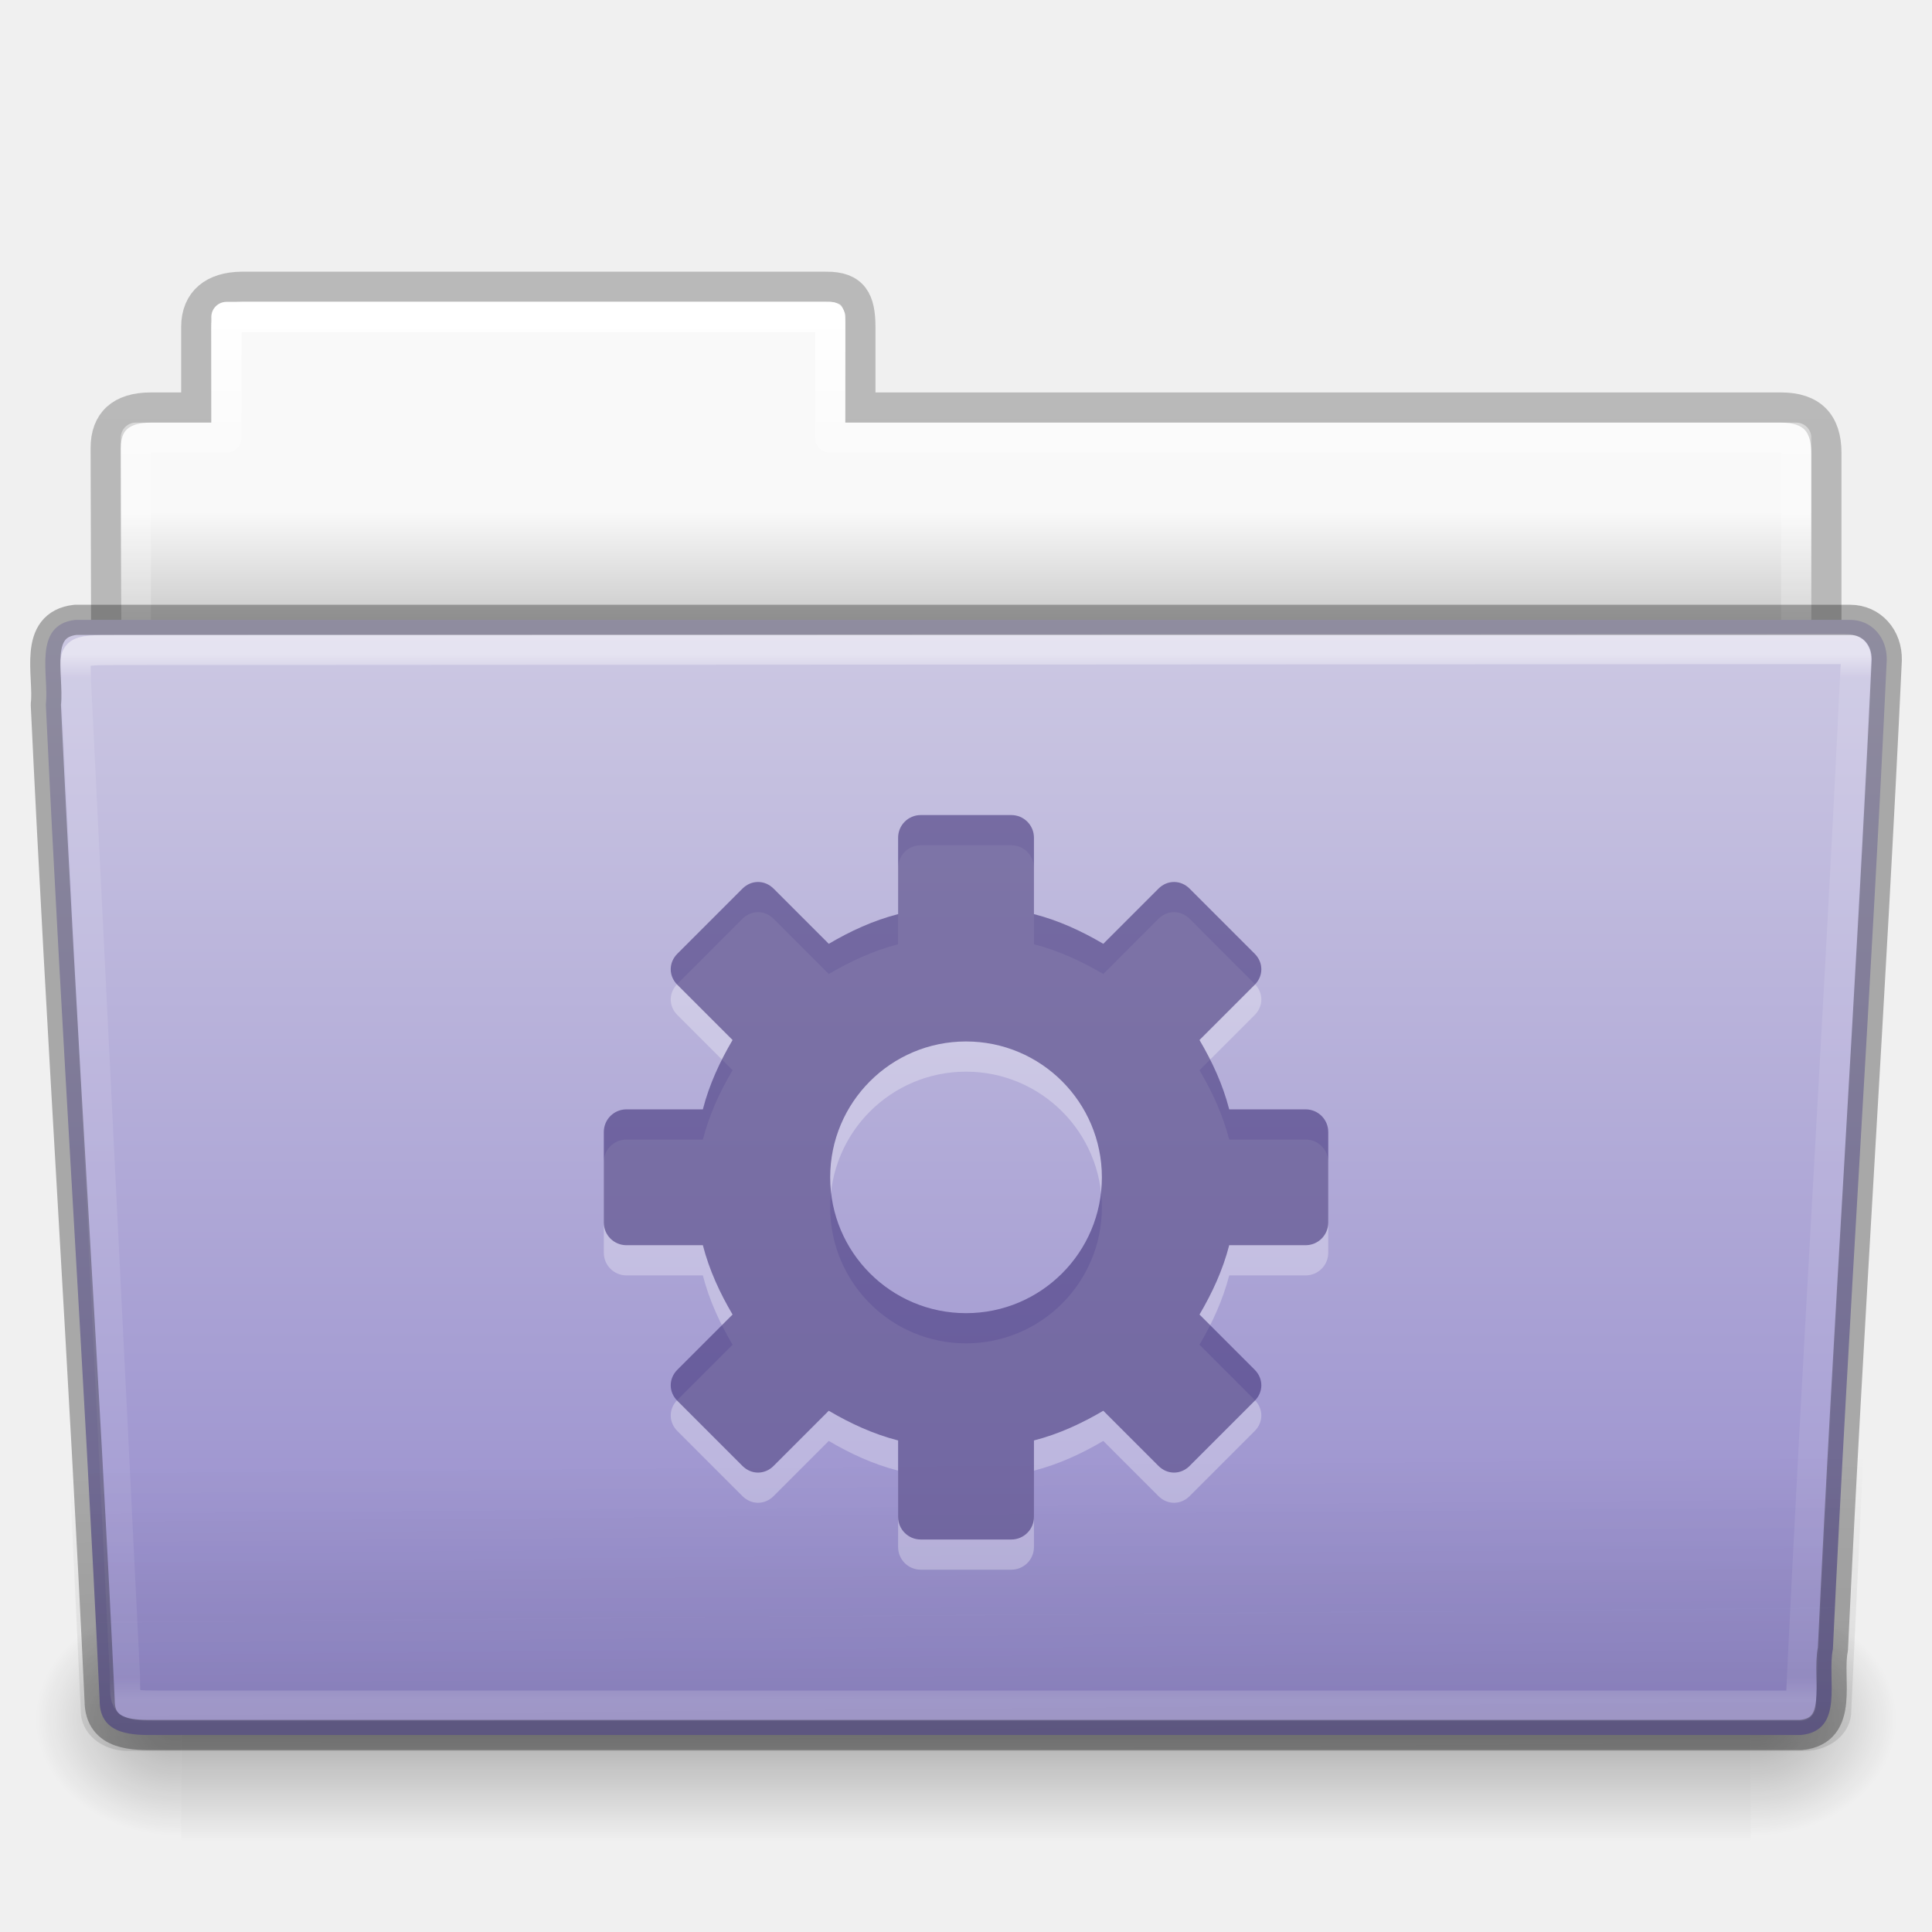
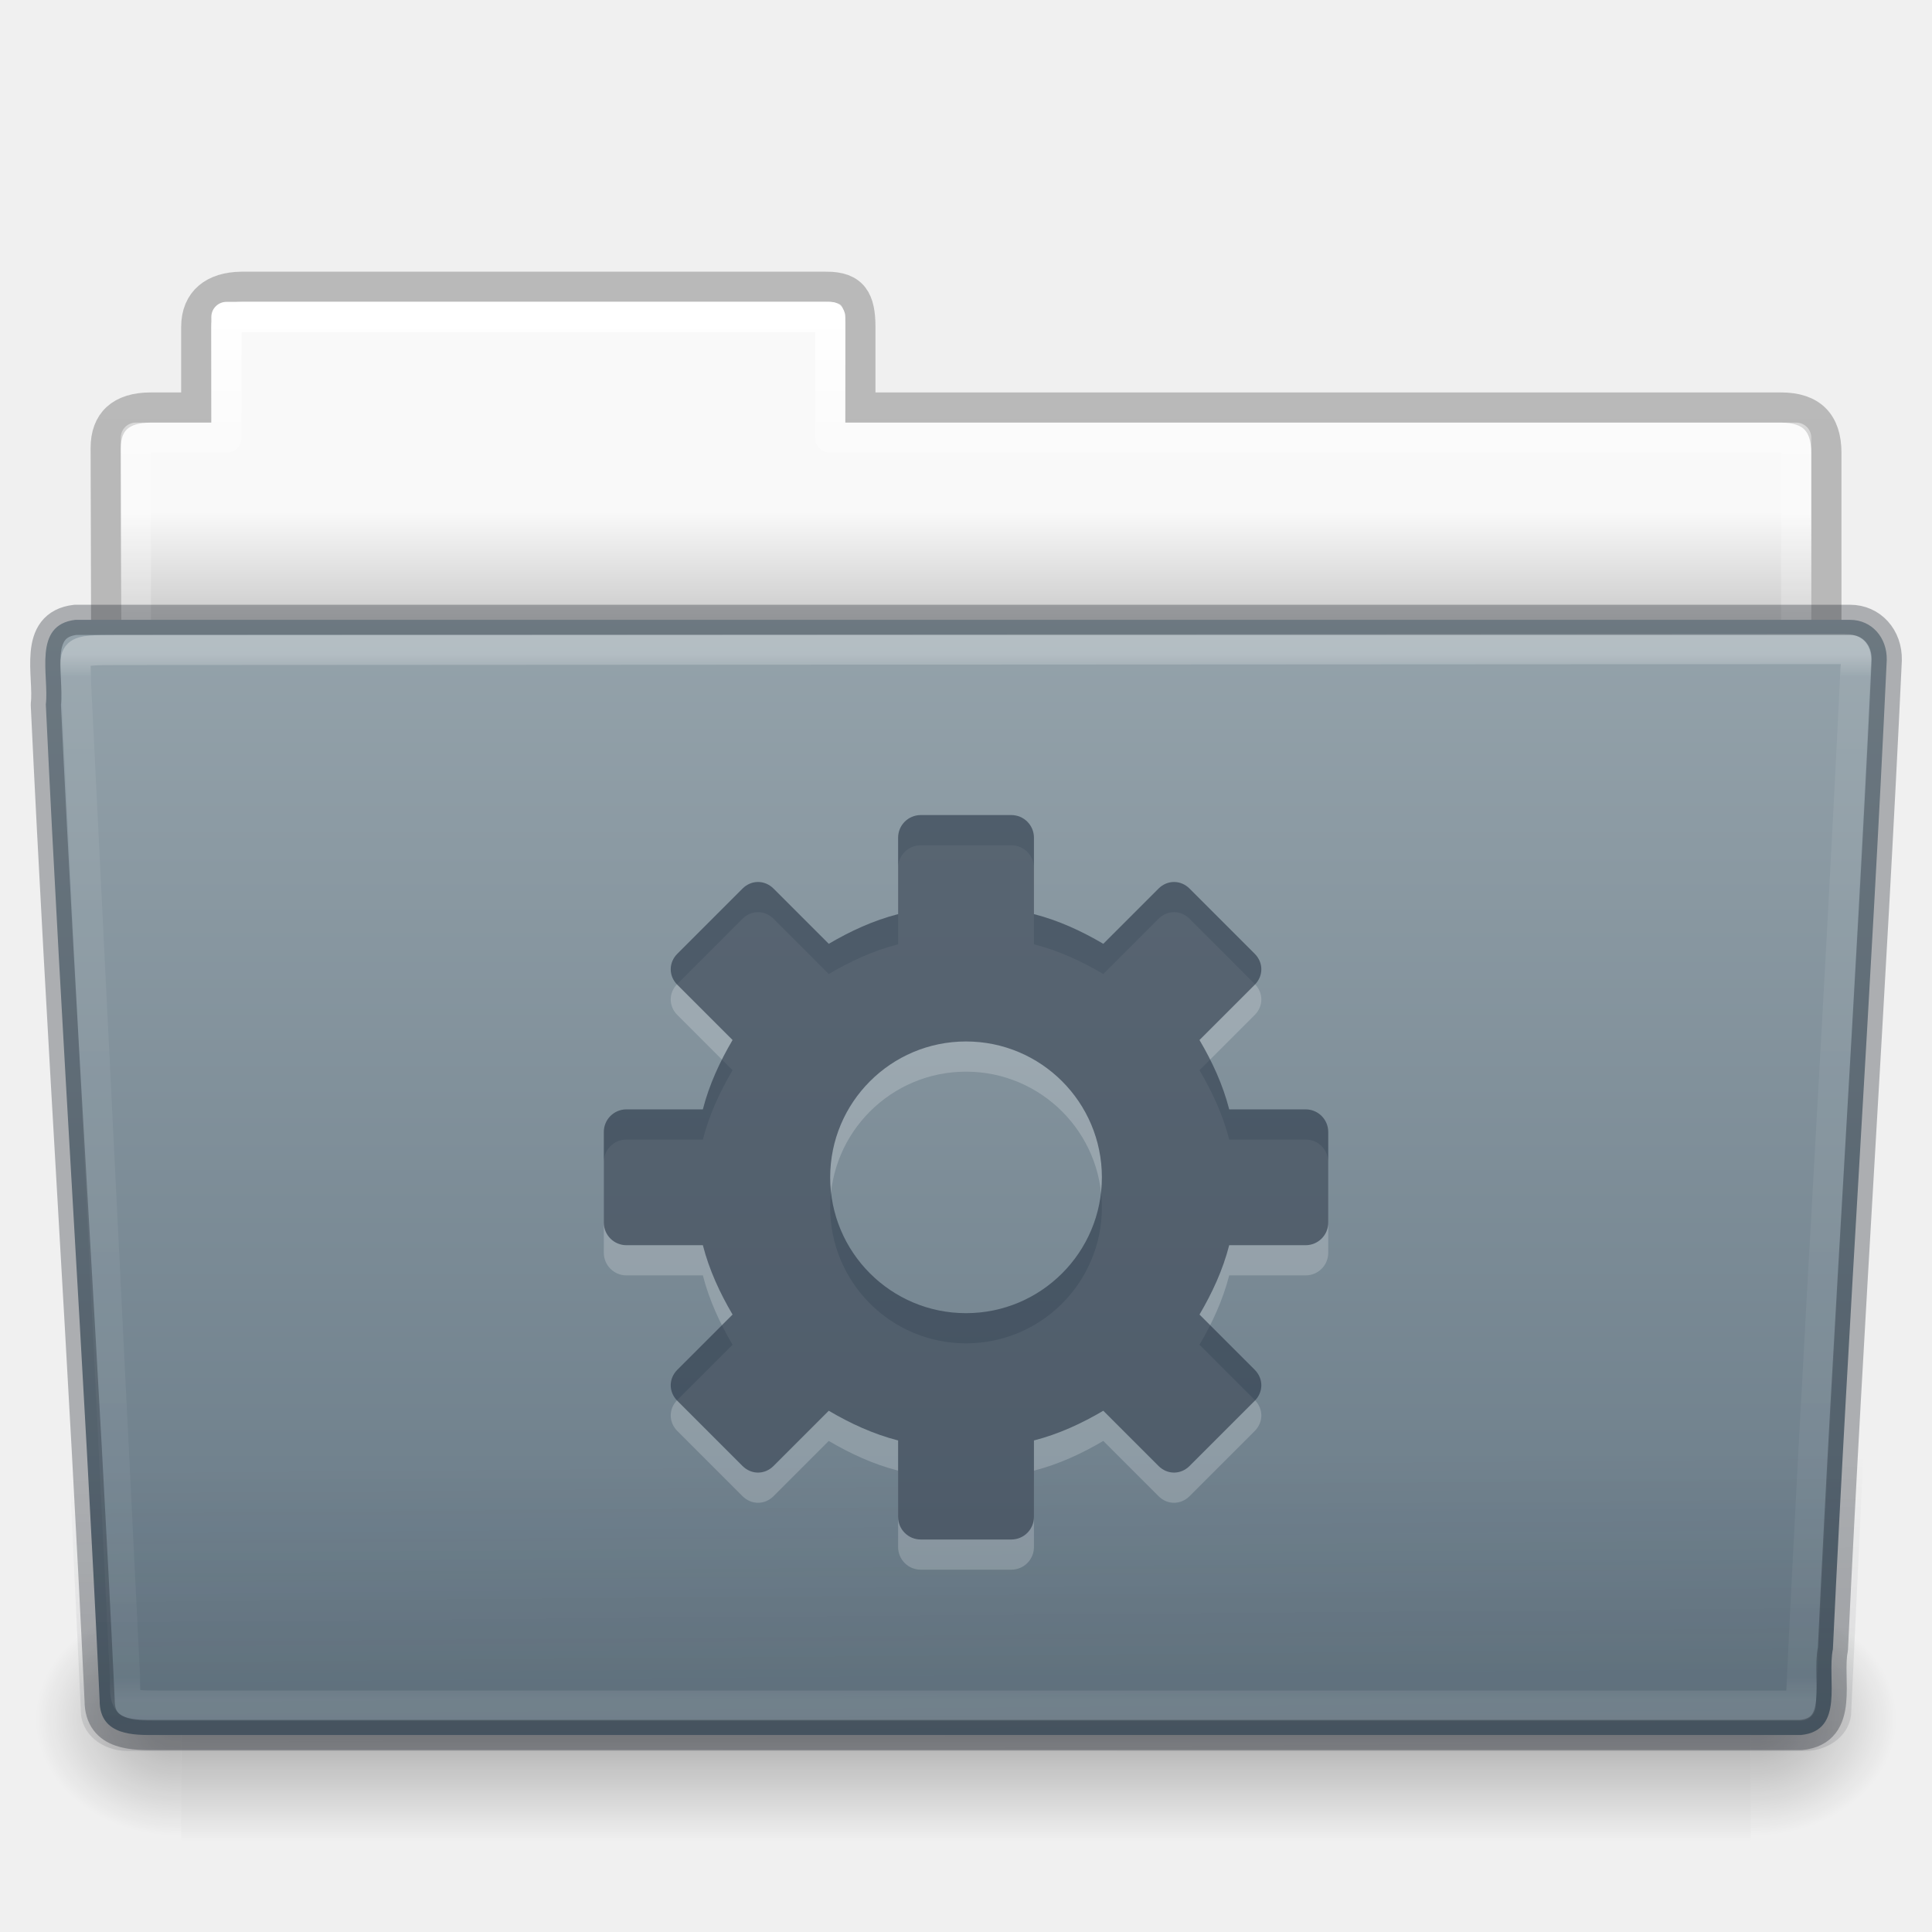
- <svg xmlns="http://www.w3.org/2000/svg" xmlns:xlink="http://www.w3.org/1999/xlink" version="1.1" width="64" height="64" id="svg25228">
+ <svg xmlns="http://www.w3.org/2000/svg" xmlns:xlink="http://www.w3.org/1999/xlink" id="svg25228" height="64" width="64" version="1.1">
  <defs id="defs25230">
-     <linearGradient x1="97.539" y1="16.962" x2="97.539" y2="44.261" id="linearGradient22706" xlink:href="#linearGradient8272-8-8" gradientUnits="userSpaceOnUse" gradientTransform="matrix(1.321028,0,0,1.26798,-70.72988,0.1738111)" />
+     <linearGradient gradientTransform="matrix(1.321028,0,0,1.26798,-70.72988,0.1738111)" gradientUnits="userSpaceOnUse" xlink:href="#linearGradient8272-8-8" id="linearGradient22706" y2="44.261" x2="97.539" y1="16.962" x1="97.539" />
    <linearGradient id="linearGradient8272-8-8">
-       <stop id="stop8274-4" style="stop-color:#ffffff;stop-opacity:1" offset="0" />
-       <stop id="stop8276-5" style="stop-color:#ffffff;stop-opacity:0.235" offset="0.022" />
-       <stop id="stop8278-0" style="stop-color:#ffffff;stop-opacity:0.157" offset="0.979" />
-       <stop id="stop8280-5-9" style="stop-color:#ffffff;stop-opacity:0.392" offset="1" />
+       <stop offset="0" style="stop-color:#ffffff;stop-opacity:1" id="stop8274-4" />
+       <stop offset="0.022" style="stop-color:#ffffff;stop-opacity:0.235" id="stop8276-5" />
+       <stop offset="0.979" style="stop-color:#ffffff;stop-opacity:0.157" id="stop8278-0" />
+       <stop offset="1" style="stop-color:#ffffff;stop-opacity:0.392" id="stop8280-5-9" />
    </linearGradient>
-     <linearGradient x1="22.935" y1="49.629" x2="22.809" y2="36.658" id="linearGradient22702" xlink:href="#linearGradient6129-963-697-142-998-580-273-9" gradientUnits="userSpaceOnUse" gradientTransform="matrix(1.54329,0,0,1.310345,-5.038295,0.3448311)" />
+     <linearGradient gradientTransform="matrix(1.54329,0,0,1.310345,-5.038076,0.3478881)" gradientUnits="userSpaceOnUse" xlink:href="#linearGradient6129-963-697-142-998-580-273-9" id="linearGradient22702" y2="36.658" x2="22.809" y1="49.629" x1="22.935" />
    <linearGradient id="linearGradient6129-963-697-142-998-580-273-9">
-       <stop id="stop2661-3" style="stop-color:#0a0a0a;stop-opacity:0.498" offset="0" />
-       <stop id="stop2663-33" style="stop-color:#0a0a0a;stop-opacity:0" offset="1" />
+       <stop offset="0" style="stop-color:#0e141f;stop-opacity:0.5" id="stop2661-3" />
+       <stop offset="1" style="stop-color:#0e141f;stop-opacity:0" id="stop2663-33" />
    </linearGradient>
-     <linearGradient x1="-91" y1="44" x2="-91" y2="119.06" id="linearGradient6654" xlink:href="#linearGradient4632-92-3-0-8-1" gradientUnits="userSpaceOnUse" gradientTransform="matrix(0.5041322,0,0,0.4933339,73.84364,-1.45329)" />
+     <linearGradient gradientTransform="matrix(0.5041322,0,0,0.4933339,73.84364,-1.45329)" gradientUnits="userSpaceOnUse" xlink:href="#linearGradient4632-92-3-0-8-1" id="linearGradient6654" y2="119.06" x2="-91" y1="44" x1="-91" />
    <linearGradient id="linearGradient4632-92-3-0-8-1">
-       <stop id="stop4634-68-8-0-2-9" style="stop-color:#cdc9e3;stop-opacity:1" offset="0" />
-       <stop id="stop4636-8-21-7-1-4" style="stop-color:#9389cb;stop-opacity:1" offset="1" />
+       <stop offset="0" style="stop-color:#95a3ab;stop-opacity:1" id="stop4634-68-8-0-2-9" />
+       <stop offset="1" style="stop-color:#667885;stop-opacity:1" id="stop4636-8-21-7-1-4" />
    </linearGradient>
-     <radialGradient cx="605.714" cy="486.648" r="117.143" fx="605.714" fy="486.648" id="radialGradient22698" xlink:href="#linearGradient5060-820-8" gradientUnits="userSpaceOnUse" gradientTransform="matrix(-0.04016195,0,0,0.0329426,30.20468,40.92132)" />
+     <radialGradient gradientTransform="matrix(-0.04016195,0,0,0.0329426,30.20468,40.92132)" gradientUnits="userSpaceOnUse" xlink:href="#linearGradient5060-820-8" id="radialGradient22698" fy="486.648" fx="605.714" r="117.143" cy="486.648" cx="605.714" />
    <linearGradient id="linearGradient5060-820-8">
-       <stop id="stop2681-37" style="stop-color:#000000;stop-opacity:1" offset="0" />
-       <stop id="stop2683-05" style="stop-color:#000000;stop-opacity:0" offset="1" />
+       <stop offset="0" style="stop-color:#000000;stop-opacity:1" id="stop2681-37" />
+       <stop offset="1" style="stop-color:#000000;stop-opacity:0" id="stop2683-05" />
    </linearGradient>
-     <linearGradient x1="302.857" y1="366.648" x2="302.857" y2="609.505" id="linearGradient22694" xlink:href="#linearGradient5048-585-1" gradientUnits="userSpaceOnUse" gradientTransform="matrix(0.1076923,0,0,0.03294117,-6.922415,40.92219)" />
+     <linearGradient gradientTransform="matrix(0.1076923,0,0,0.03294117,-6.922415,40.92219)" gradientUnits="userSpaceOnUse" xlink:href="#linearGradient5048-585-1" id="linearGradient22694" y2="609.505" x2="302.857" y1="366.648" x1="302.857" />
    <linearGradient id="linearGradient5048-585-1">
-       <stop id="stop2667-0" style="stop-color:#000000;stop-opacity:0" offset="0" />
-       <stop id="stop2669-91" style="stop-color:#000000;stop-opacity:1" offset="0.5" />
-       <stop id="stop2671-6" style="stop-color:#000000;stop-opacity:0" offset="1" />
+       <stop offset="0" style="stop-color:#000000;stop-opacity:0" id="stop2667-0" />
+       <stop offset="0.5" style="stop-color:#000000;stop-opacity:1" id="stop2669-91" />
+       <stop offset="1" style="stop-color:#000000;stop-opacity:0" id="stop2671-6" />
    </linearGradient>
-     <radialGradient cx="605.714" cy="486.648" r="117.143" fx="605.714" fy="486.648" id="radialGradient22690" xlink:href="#linearGradient5060-820-8" gradientUnits="userSpaceOnUse" gradientTransform="matrix(0.04016195,0,0,0.0329426,33.79665,40.92132)" />
-     <linearGradient x1="97.539" y1="8.81" x2="97.539" y2="44.261" id="linearGradient22686" xlink:href="#linearGradient9235-9" gradientUnits="userSpaceOnUse" gradientTransform="matrix(1.274967,0,0,1.218292,-67.15852,-0.3392089)" />
+     <radialGradient gradientTransform="matrix(0.04016195,0,0,0.0329426,33.79665,40.92132)" gradientUnits="userSpaceOnUse" xlink:href="#linearGradient5060-820-8" id="radialGradient22690" fy="486.648" fx="605.714" r="117.143" cy="486.648" cx="605.714" />
+     <linearGradient gradientTransform="matrix(1.274967,0,0,1.218292,-67.15852,-0.3392089)" gradientUnits="userSpaceOnUse" xlink:href="#linearGradient9235-9" id="linearGradient22686" y2="44.261" x2="97.539" y1="8.81" x1="97.539" />
    <linearGradient id="linearGradient9235-9">
-       <stop id="stop9237-7" style="stop-color:#ffffff;stop-opacity:1" offset="0" />
-       <stop id="stop9239-2-3" style="stop-color:#ffffff;stop-opacity:0.235" offset="0.109" />
-       <stop id="stop9241-1" style="stop-color:#ffffff;stop-opacity:0.157" offset="0.979" />
-       <stop id="stop9243-5" style="stop-color:#ffffff;stop-opacity:0.392" offset="1" />
+       <stop offset="0" style="stop-color:#ffffff;stop-opacity:1" id="stop9237-7" />
+       <stop offset="0.109" style="stop-color:#ffffff;stop-opacity:0.235" id="stop9239-2-3" />
+       <stop offset="0.979" style="stop-color:#ffffff;stop-opacity:0.157" id="stop9241-1" />
+       <stop offset="1" style="stop-color:#ffffff;stop-opacity:0.392" id="stop9243-5" />
    </linearGradient>
-     <linearGradient x1="-51.786" y1="53.514" x2="-51.786" y2="3.634" id="linearGradient22682" xlink:href="#linearGradient3104-8-8-97-4-6-11-5-5-1-0-5" gradientUnits="userSpaceOnUse" gradientTransform="matrix(1.056377,0,0,1.077055,69.97582,-2.52965)" />
+     <linearGradient gradientTransform="matrix(1.056377,0,0,1.077055,69.97582,-2.52965)" gradientUnits="userSpaceOnUse" xlink:href="#linearGradient3104-8-8-97-4-6-11-5-5-1-0-5" id="linearGradient22682" y2="3.634" x2="-51.786" y1="53.514" x1="-51.786" />
    <linearGradient id="linearGradient3104-8-8-97-4-6-11-5-5-1-0-5">
-       <stop id="stop3106-5-4-3-5-0-2-1-0-1-2-7" style="stop-color:#000000;stop-opacity:0.322" offset="0" />
-       <stop id="stop3108-4-3-7-8-2-0-7-9-4-9-4-5" style="stop-color:#000000;stop-opacity:0.278" offset="1" />
+       <stop offset="0" style="stop-color:#000000;stop-opacity:0.322" id="stop3106-5-4-3-5-0-2-1-0-1-2-7" />
+       <stop offset="1" style="stop-color:#000000;stop-opacity:0.278" id="stop3108-4-3-7-8-2-0-7-9-4-9-4-5" />
    </linearGradient>
    <linearGradient id="linearGradient6404-7-5-7">
-       <stop id="stop6406-1-8-2" style="stop-color:#f9f9f9;stop-opacity:1" offset="0" />
-       <stop id="stop6408-9-6-4" style="stop-color:#c9c9c9;stop-opacity:1" offset="1" />
+       <stop offset="0" style="stop-color:#f9f9f9;stop-opacity:1" id="stop6406-1-8-2" />
+       <stop offset="1" style="stop-color:#c9c9c9;stop-opacity:1" id="stop6408-9-6-4" />
    </linearGradient>
-     <linearGradient x1="62.989" y1="14.091" x2="62.989" y2="16.998" id="linearGradient25226" xlink:href="#linearGradient6404-7-5-7" gradientUnits="userSpaceOnUse" gradientTransform="matrix(1.313553,0,0,1.290055,-55.48495,-1.22186)" />
+     <linearGradient gradientTransform="matrix(1.313553,0,0,1.290055,-55.48495,-1.22186)" gradientUnits="userSpaceOnUse" xlink:href="#linearGradient6404-7-5-7" id="linearGradient25226" y2="16.998" x2="62.989" y1="14.091" x1="62.989" />
  </defs>
  <g id="layer1">
-     <path d="m 7.501,10 c -0.277,0 -0.5,0.223 -0.5,0.5 l 0,3.5 -2.5,0 c -0.277,0 -0.5,0.223 -0.5,0.5 l 0,9.5 c 0,0.277 0.223,0.5 0.5,0.5 l 55,0 c 0.277,0 0.5,-0.223 0.5,-0.5 l 0,-9.5 c 0,-0.277 -0.223,-0.5 -0.5,-0.5 l -31.5,0 0,-3.5 c 0,-0.277 -0.223,-0.5 -0.5,-0.5 l -20,0 z" id="use6630" style="color:#000000;fill:url(#linearGradient25226);fill-opacity:1;fill-rule:nonzero;stroke:none;stroke-width:1;marker:none;visibility:visible;display:inline;overflow:visible;enable-background:accumulate" />
-     <path d="m 8.001,9.5 c -0.915,0.01 -1.5,0.456 -1.5,1.333 l 0,2.667 -1.506,0 c -0.995,0 -1.494,0.474 -1.494,1.342 0.046,13.72 0,14.493 0,15.658 1.903,0 57,-4.933 57,-7.056 l 0,-8.444 c 0,-1 -0.5,-1.5 -1.5,-1.5 l -30.5,0 0,-2.667 c 0,-0.877 -0.225,-1.344 -1.14,-1.333 z" id="use6632" style="opacity:0.8;color:#000000;fill:none;stroke:url(#linearGradient22682);stroke-width:1;stroke-linecap:butt;stroke-linejoin:miter;stroke-miterlimit:4;stroke-opacity:1;stroke-dasharray:none;stroke-dashoffset:0;marker:none;visibility:visible;display:inline;overflow:visible;enable-background:accumulate" />
-     <path d="m 7.501,10.5 0,4 -3,0 0,10 55,0 0,-10 -32,0 0,-4 -20,0 z" id="use6634" style="color:#000000;fill:none;stroke:url(#linearGradient22686);stroke-width:1;stroke-linecap:round;stroke-linejoin:round;stroke-miterlimit:4;stroke-opacity:1;stroke-dasharray:none;stroke-dashoffset:0;marker:none;visibility:visible;display:inline;overflow:visible;enable-background:accumulate" />
-     <path d="m 58.001,53 c 0,0 0,8 0,8 2.068,0.015 5,-1.792 5,-4 0,-2.208 -2.308,-3.999 -5,-3.999 z" id="use6636" style="opacity:0.3;fill:url(#radialGradient22690);fill-opacity:1;fill-rule:nonzero;stroke:none;stroke-width:1;marker:none;visibility:visible;display:inline;overflow:visible" />
-     <rect width="52" height="8" x="6.001" y="53" id="use6638" style="opacity:0.3;fill:url(#linearGradient22694);fill-opacity:1;fill-rule:nonzero;stroke:none;stroke-width:1;marker:none;visibility:visible;display:inline;overflow:visible" />
-     <path d="m 6.001,53 c 0,0 0,8 0,8 -2.068,0.015 -5,-1.792 -5,-4 0,-2.208 2.308,-3.999 5,-3.999 z" id="use6640" style="opacity:0.3;fill:url(#radialGradient22698);fill-opacity:1;fill-rule:nonzero;stroke:none;stroke-width:1;marker:none;visibility:visible;display:inline;overflow:visible" />
-     <path d="m 2.504,20.532 c -1.44,0.163 -0.871,1.853 -0.986,2.803 0.527,11.193 1.26,21.809 1.783,33.002 0,1.19 1.195,1.137 1.865,1.137 0,0 36.774,0 54.491,0 1.463,-0.141 0.855,-1.86 1.06,-2.844 0.527,-11.193 1.26,-21.569 1.784,-32.762 0.018,-0.752 -0.501,-1.335 -1.215,-1.335 0,0 -39.863,0 -58.782,0 z" id="use6642" style="color:#000000;fill:url(#linearGradient6654);fill-opacity:1;fill-rule:nonzero;stroke:none;stroke-width:1;marker:none;visibility:visible;display:inline;overflow:visible;enable-background:accumulate" />
-     <path d="m 2.41,20 59.182,5.3e-4 c 0.855,0 1.409,0.584 1.409,1.31 l -1.677,35.379 c 0,0.726 -0.688,1.31 -1.543,1.31 L 4.221,58 c -0.855,0 -1.543,-0.584 -1.543,-1.31 l -1.677,-35.379 c 0,-0.726 0.554,-1.31 1.409,-1.31 z" id="use6644" style="opacity:0.4;fill:url(#linearGradient22702);fill-opacity:1;stroke:none" />
-     <path d="M 61.069,21.5 3.951,21.531 c -1.709,0 -1.434,0.034 -1.434,1.076 l 1.621,32.914 c 0.016,0.943 -0.066,0.979 1.073,0.979 0,0 36.778,0 54.44,0 0.54,-11.582 1.258,-22.682 1.815,-34.322 0.052,-0.555 0.013,-0.678 -0.396,-0.678 z" id="use6646" style="opacity:0.5;color:#000000;fill:none;stroke:url(#linearGradient22706);stroke-width:1;stroke-linecap:round;stroke-linejoin:round;stroke-miterlimit:4;stroke-opacity:1;stroke-dasharray:none;stroke-dashoffset:0;marker:none;visibility:visible;display:inline;overflow:visible;enable-background:accumulate" />
-     <path d="m 30.501,28 c -0.415,0 -0.75,0.335 -0.75,0.75 l 0,2.531 c -0.823,0.211 -1.583,0.564 -2.297,0.984 l -1.828,-1.828 c -0.294,-0.294 -0.737,-0.294 -1.031,0 l -2.156,2.156 c -0.294,0.294 -0.294,0.737 0,1.031 l 1.828,1.828 c -0.42,0.714 -0.773,1.474 -0.984,2.297 l -2.531,0 c -0.415,0 -0.75,0.335 -0.75,0.75 l 0,3 c 0,0.415 0.335,0.75 0.75,0.75 l 2.531,0 c 0.211,0.823 0.564,1.583 0.984,2.297 l -1.828,1.828 c -0.294,0.294 -0.294,0.737 0,1.031 l 2.156,2.156 c 0.294,0.294 0.737,0.294 1.031,0 l 1.828,-1.828 c 0.714,0.42 1.474,0.773 2.297,0.984 l 0,2.531 c 0,0.415 0.335,0.75 0.75,0.75 l 3,0 c 0.415,0 0.75,-0.335 0.75,-0.75 l 0,-2.531 c 0.823,-0.211 1.583,-0.564 2.297,-0.984 l 1.828,1.828 c 0.294,0.294 0.737,0.294 1.031,0 l 2.156,-2.156 c 0.294,-0.294 0.294,-0.737 0,-1.031 l -1.828,-1.828 c 0.42,-0.714 0.773,-1.474 0.984,-2.297 l 2.531,0 c 0.415,0 0.75,-0.335 0.75,-0.75 l 0,-3 c 0,-0.415 -0.335,-0.75 -0.75,-0.75 l -2.531,0 c -0.211,-0.823 -0.564,-1.583 -0.984,-2.297 l 1.828,-1.828 c 0.294,-0.294 0.294,-0.737 0,-1.031 l -2.156,-2.156 c -0.294,-0.294 -0.737,-0.294 -1.031,0 l -1.828,1.828 c -0.714,-0.42 -1.474,-0.773 -2.297,-0.984 l 0,-2.531 c 0,-0.415 -0.335,-0.75 -0.75,-0.75 l -3,0 z m 1.5,7.5 c 2.485,0 4.5,2.015 4.5,4.5 0,2.485 -2.015,4.5 -4.5,4.5 -2.485,0 -4.5,-2.015 -4.5,-4.5 0,-2.485 2.015,-4.5 4.5,-4.5 z" id="path3575-5-8-4-7-63-7" style="opacity:0.3;color:#000000;fill:#ffffff;fill-opacity:1;fill-rule:nonzero;stroke:none;stroke-width:1.7;marker:none;visibility:visible;display:inline;overflow:visible;enable-background:accumulate" />
-     <path d="m 30.501,27 c -0.415,0 -0.75,0.335 -0.75,0.75 l 0,2.531 c -0.823,0.211 -1.583,0.564 -2.297,0.984 l -1.828,-1.828 c -0.294,-0.294 -0.737,-0.294 -1.031,0 l -2.156,2.156 c -0.294,0.294 -0.294,0.737 0,1.031 l 1.828,1.828 c -0.42,0.714 -0.773,1.474 -0.984,2.297 l -2.531,0 c -0.415,0 -0.75,0.335 -0.75,0.75 l 0,3 c 0,0.415 0.335,0.75 0.75,0.75 l 2.531,0 c 0.211,0.823 0.564,1.583 0.984,2.297 l -1.828,1.828 c -0.294,0.294 -0.294,0.737 0,1.031 l 2.156,2.156 c 0.294,0.294 0.737,0.294 1.031,0 l 1.828,-1.828 c 0.714,0.42 1.474,0.773 2.297,0.984 l 0,2.531 c 0,0.415 0.335,0.75 0.75,0.75 l 3,0 c 0.415,0 0.75,-0.335 0.75,-0.75 l 0,-2.531 c 0.823,-0.211 1.583,-0.564 2.297,-0.984 l 1.828,1.828 c 0.294,0.294 0.737,0.294 1.031,0 l 2.156,-2.156 c 0.294,-0.294 0.294,-0.737 0,-1.031 l -1.828,-1.828 c 0.42,-0.714 0.773,-1.474 0.984,-2.297 l 2.531,0 c 0.415,0 0.75,-0.335 0.75,-0.75 l 0,-3 c 0,-0.415 -0.335,-0.75 -0.75,-0.75 l -2.531,0 c -0.211,-0.823 -0.564,-1.583 -0.984,-2.297 l 1.828,-1.828 c 0.294,-0.294 0.294,-0.737 0,-1.031 l -2.156,-2.156 c -0.294,-0.294 -0.737,-0.294 -1.031,0 l -1.828,1.828 c -0.714,-0.42 -1.474,-0.773 -2.297,-0.984 l 0,-2.531 c 0,-0.415 -0.335,-0.75 -0.75,-0.75 l -3,0 z m 1.5,7.5 c 2.485,0 4.5,2.015 4.5,4.5 0,2.485 -2.015,4.5 -4.5,4.5 -2.485,0 -4.5,-2.015 -4.5,-4.5 0,-2.485 2.015,-4.5 4.5,-4.5 z" id="path3575-5-8-4-7-63" style="color:#000000;fill:#382a72;fill-opacity:0.552;fill-rule:nonzero;stroke:none;stroke-width:1.7;marker:none;visibility:visible;display:inline;overflow:visible;enable-background:accumulate" />
-     <path d="m 2.504,20.532 c -1.44,0.163 -0.871,1.853 -0.986,2.803 0.527,11.193 1.26,21.809 1.783,33.002 0,1.19 1.195,1.137 1.865,1.137 0,0 36.774,0 54.491,0 1.463,-0.141 0.855,-1.86 1.06,-2.844 0.527,-11.193 1.26,-21.569 1.784,-32.762 0.018,-0.752 -0.501,-1.335 -1.215,-1.335 0,0 -39.863,0 -58.782,0 z" id="use6642-8" style="opacity:0.3;color:#000000;fill:none;stroke:#000000;stroke-width:1;stroke-linecap:round;stroke-linejoin:round;stroke-miterlimit:4;stroke-opacity:1;stroke-dasharray:none;stroke-dashoffset:0;marker:none;visibility:visible;display:inline;overflow:visible;enable-background:accumulate" />
+     <path style="color:#000000;fill:url(#linearGradient25226);fill-opacity:1;fill-rule:nonzero;stroke:none;stroke-width:1;marker:none;visibility:visible;display:inline;overflow:visible;enable-background:accumulate" id="use6630" d="m 7.501,10 c -0.277,0 -0.5,0.223 -0.5,0.5 l 0,3.5 -2.5,0 c -0.277,0 -0.5,0.223 -0.5,0.5 l 0,9.5 c 0,0.277 0.223,0.5 0.5,0.5 l 55,0 c 0.277,0 0.5,-0.223 0.5,-0.5 l 0,-9.5 c 0,-0.277 -0.223,-0.5 -0.5,-0.5 l -31.5,0 0,-3.5 c 0,-0.277 -0.223,-0.5 -0.5,-0.5 l -20,0 z" />
+     <path style="opacity:0.8;color:#000000;fill:none;stroke:url(#linearGradient22682);stroke-width:1;stroke-linecap:butt;stroke-linejoin:miter;stroke-miterlimit:4;stroke-opacity:1;stroke-dasharray:none;stroke-dashoffset:0;marker:none;visibility:visible;display:inline;overflow:visible;enable-background:accumulate" id="use6632" d="m 8.001,9.5 c -0.915,0.01 -1.5,0.456 -1.5,1.333 l 0,2.667 -1.506,0 c -0.995,0 -1.494,0.474 -1.494,1.342 0.046,13.72 0,14.493 0,15.658 1.903,0 57,-4.933 57,-7.056 l 0,-8.444 c 0,-1 -0.5,-1.5 -1.5,-1.5 l -30.5,0 0,-2.667 c 0,-0.877 -0.225,-1.344 -1.14,-1.333 z" />
+     <path style="color:#000000;fill:none;stroke:url(#linearGradient22686);stroke-width:1;stroke-linecap:round;stroke-linejoin:round;stroke-miterlimit:4;stroke-opacity:1;stroke-dasharray:none;stroke-dashoffset:0;marker:none;visibility:visible;display:inline;overflow:visible;enable-background:accumulate" id="use6634" d="m 7.501,10.5 0,4 -3,0 0,10 55,0 0,-10 -32,0 0,-4 -20,0 z" />
+     <path style="opacity:0.3;fill:url(#radialGradient22690);fill-opacity:1;fill-rule:nonzero;stroke:none;stroke-width:1;marker:none;visibility:visible;display:inline;overflow:visible" id="use6636" d="m 58.001,53 c 0,0 0,8 0,8 2.068,0.015 5,-1.792 5,-4 0,-2.208 -2.308,-3.999 -5,-3.999 z" />
+     <rect style="opacity:0.3;fill:url(#linearGradient22694);fill-opacity:1;fill-rule:nonzero;stroke:none;stroke-width:1;marker:none;visibility:visible;display:inline;overflow:visible" id="use6638" y="53" x="6.001" height="8" width="52" />
+     <path style="opacity:0.3;fill:url(#radialGradient22698);fill-opacity:1;fill-rule:nonzero;stroke:none;stroke-width:1;marker:none;visibility:visible;display:inline;overflow:visible" id="use6640" d="m 6.001,53 c 0,0 0,8 0,8 -2.068,0.015 -5,-1.792 -5,-4 0,-2.208 2.308,-3.999 5,-3.999 z" />
+     <path style="color:#000000;fill:url(#linearGradient6654);fill-opacity:1;fill-rule:nonzero;stroke:none;stroke-width:1;marker:none;visibility:visible;display:inline;overflow:visible;enable-background:accumulate" id="use6642" d="m 2.504,20.532 c -1.44,0.163 -0.871,1.853 -0.986,2.803 0.527,11.193 1.26,21.809 1.783,33.002 0,1.19 1.195,1.137 1.865,1.137 0,0 36.774,0 54.491,0 1.463,-0.141 0.855,-1.86 1.06,-2.844 0.527,-11.193 1.26,-21.569 1.784,-32.762 0.018,-0.752 -0.501,-1.335 -1.215,-1.335 0,0 -39.863,0 -58.782,0 z" />
+     <path style="opacity:0.4;fill:url(#linearGradient22702);fill-opacity:1;stroke:none" id="use6644" d="m 2.41,20.003 59.182,5.3e-4 c 0.855,0 1.409,0.584 1.409,1.31 l -1.677,35.379 c 0,0.726 -0.688,1.31 -1.543,1.31 l -55.558,0 c -0.855,0 -1.543,-0.584 -1.543,-1.31 l -1.677,-35.379 c 0,-0.726 0.554,-1.31 1.409,-1.31 z" />
+     <path style="opacity:0.3;color:#000000;fill:none;stroke:url(#linearGradient22706);stroke-width:1;stroke-linecap:round;stroke-linejoin:round;stroke-miterlimit:4;stroke-opacity:1;stroke-dasharray:none;stroke-dashoffset:0;marker:none;visibility:visible;display:inline;overflow:visible;enable-background:accumulate" id="use6646" d="M 61.069,21.5 3.951,21.531 c -1.709,0 -1.434,0.034 -1.434,1.076 l 1.621,32.914 c 0.016,0.943 -0.066,0.979 1.073,0.979 0,0 36.778,0 54.44,0 0.54,-11.582 1.258,-22.682 1.815,-34.322 0.052,-0.555 0.013,-0.678 -0.396,-0.678 z" />
+     <path style="opacity:0.2;color:#000000;fill:#ffffff;fill-opacity:1;fill-rule:nonzero;stroke:none;stroke-width:1.7;marker:none;visibility:visible;display:inline;overflow:visible;enable-background:accumulate" id="path3575-5-8-4-7-63-7" d="m 30.501,28 c -0.415,0 -0.75,0.335 -0.75,0.75 l 0,2.531 c -0.823,0.211 -1.583,0.564 -2.297,0.984 l -1.828,-1.828 c -0.294,-0.294 -0.737,-0.294 -1.031,0 l -2.156,2.156 c -0.294,0.294 -0.294,0.737 0,1.031 l 1.828,1.828 c -0.42,0.714 -0.773,1.474 -0.984,2.297 l -2.531,0 c -0.415,0 -0.75,0.335 -0.75,0.75 l 0,3 c 0,0.415 0.335,0.75 0.75,0.75 l 2.531,0 c 0.211,0.823 0.564,1.583 0.984,2.297 l -1.828,1.828 c -0.294,0.294 -0.294,0.737 0,1.031 l 2.156,2.156 c 0.294,0.294 0.737,0.294 1.031,0 l 1.828,-1.828 c 0.714,0.42 1.474,0.773 2.297,0.984 l 0,2.531 c 0,0.415 0.335,0.75 0.75,0.75 l 3,0 c 0.415,0 0.75,-0.335 0.75,-0.75 l 0,-2.531 c 0.823,-0.211 1.583,-0.564 2.297,-0.984 l 1.828,1.828 c 0.294,0.294 0.737,0.294 1.031,0 l 2.156,-2.156 c 0.294,-0.294 0.294,-0.737 0,-1.031 l -1.828,-1.828 c 0.42,-0.714 0.773,-1.474 0.984,-2.297 l 2.531,0 c 0.415,0 0.75,-0.335 0.75,-0.75 l 0,-3 c 0,-0.415 -0.335,-0.75 -0.75,-0.75 l -2.531,0 c -0.211,-0.823 -0.564,-1.583 -0.984,-2.297 l 1.828,-1.828 c 0.294,-0.294 0.294,-0.737 0,-1.031 l -2.156,-2.156 c -0.294,-0.294 -0.737,-0.294 -1.031,0 l -1.828,1.828 c -0.714,-0.42 -1.474,-0.773 -2.297,-0.984 l 0,-2.531 c 0,-0.415 -0.335,-0.75 -0.75,-0.75 l -3,0 z m 1.5,7.5 c 2.485,0 4.5,2.015 4.5,4.5 0,2.485 -2.015,4.5 -4.5,4.5 -2.485,0 -4.5,-2.015 -4.5,-4.5 0,-2.485 2.015,-4.5 4.5,-4.5 z" />
+     <path style="color:#000000;fill:#273445;fill-opacity:1;fill-rule:nonzero;stroke:none;stroke-width:1.7;marker:none;visibility:visible;display:inline;overflow:visible;enable-background:accumulate;opacity:0.6" id="path3575-5-8-4-7-63" d="m 30.501,27 c -0.415,0 -0.75,0.335 -0.75,0.75 l 0,2.531 c -0.823,0.211 -1.583,0.564 -2.297,0.984 l -1.828,-1.828 c -0.294,-0.294 -0.737,-0.294 -1.031,0 l -2.156,2.156 c -0.294,0.294 -0.294,0.737 0,1.031 l 1.828,1.828 c -0.42,0.714 -0.773,1.474 -0.984,2.297 l -2.531,0 c -0.415,0 -0.75,0.335 -0.75,0.75 l 0,3 c 0,0.415 0.335,0.75 0.75,0.75 l 2.531,0 c 0.211,0.823 0.564,1.583 0.984,2.297 l -1.828,1.828 c -0.294,0.294 -0.294,0.737 0,1.031 l 2.156,2.156 c 0.294,0.294 0.737,0.294 1.031,0 l 1.828,-1.828 c 0.714,0.42 1.474,0.773 2.297,0.984 l 0,2.531 c 0,0.415 0.335,0.75 0.75,0.75 l 3,0 c 0.415,0 0.75,-0.335 0.75,-0.75 l 0,-2.531 c 0.823,-0.211 1.583,-0.564 2.297,-0.984 l 1.828,1.828 c 0.294,0.294 0.737,0.294 1.031,0 l 2.156,-2.156 c 0.294,-0.294 0.294,-0.737 0,-1.031 l -1.828,-1.828 c 0.42,-0.714 0.773,-1.474 0.984,-2.297 l 2.531,0 c 0.415,0 0.75,-0.335 0.75,-0.75 l 0,-3 c 0,-0.415 -0.335,-0.75 -0.75,-0.75 l -2.531,0 c -0.211,-0.823 -0.564,-1.583 -0.984,-2.297 l 1.828,-1.828 c 0.294,-0.294 0.294,-0.737 0,-1.031 l -2.156,-2.156 c -0.294,-0.294 -0.737,-0.294 -1.031,0 l -1.828,1.828 c -0.714,-0.42 -1.474,-0.773 -2.297,-0.984 l 0,-2.531 c 0,-0.415 -0.335,-0.75 -0.75,-0.75 l -3,0 z m 1.5,7.5 c 2.485,0 4.5,2.015 4.5,4.5 0,2.485 -2.015,4.5 -4.5,4.5 -2.485,0 -4.5,-2.015 -4.5,-4.5 0,-2.485 2.015,-4.5 4.5,-4.5 z" />
+     <path style="opacity:0.3;color:#000000;fill:none;stroke:#0e141f;stroke-width:1;stroke-linecap:round;stroke-linejoin:round;stroke-miterlimit:4;stroke-opacity:1;stroke-dasharray:none;stroke-dashoffset:0;marker:none;visibility:visible;display:inline;overflow:visible;enable-background:accumulate" id="use6642-8" d="m 2.504,20.532 c -1.44,0.163 -0.871,1.853 -0.986,2.803 0.527,11.193 1.26,21.809 1.783,33.002 0,1.19 1.195,1.137 1.865,1.137 0,0 36.774,0 54.491,0 1.463,-0.141 0.855,-1.86 1.06,-2.844 0.527,-11.193 1.26,-21.569 1.784,-32.762 0.018,-0.752 -0.501,-1.335 -1.215,-1.335 0,0 -39.863,0 -58.782,0 z" />
  </g>
</svg>
